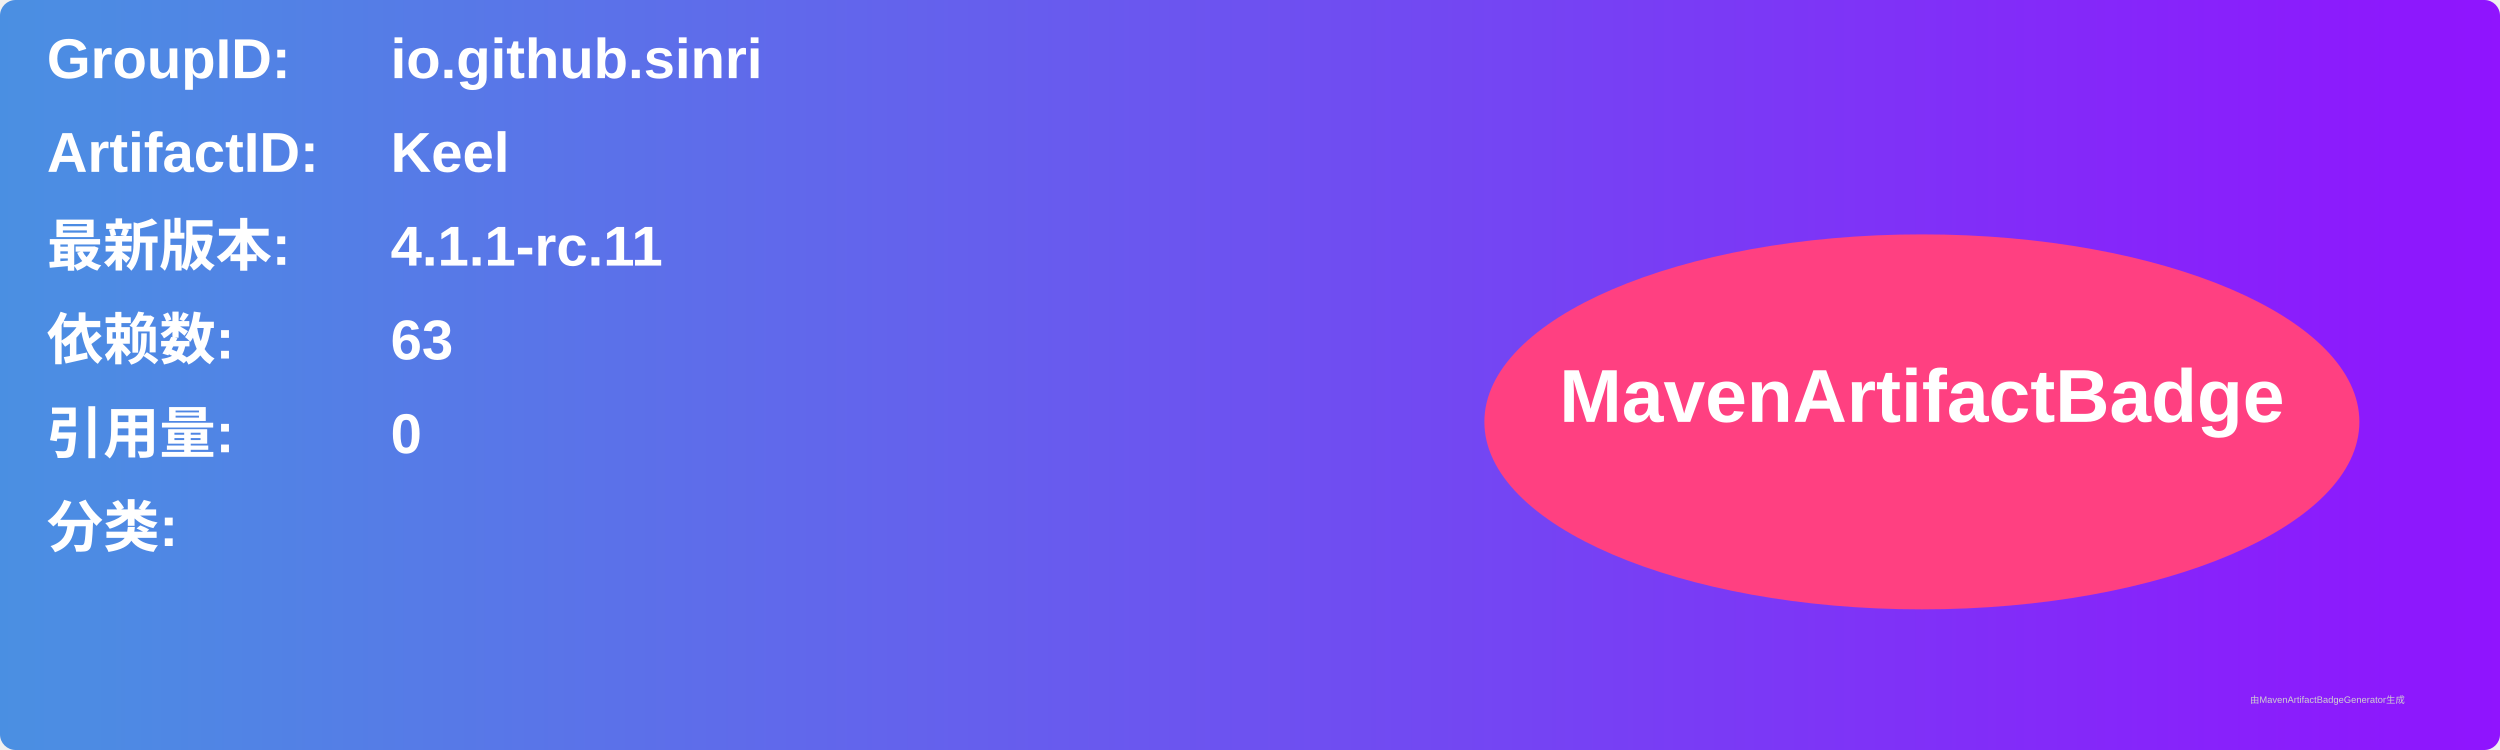
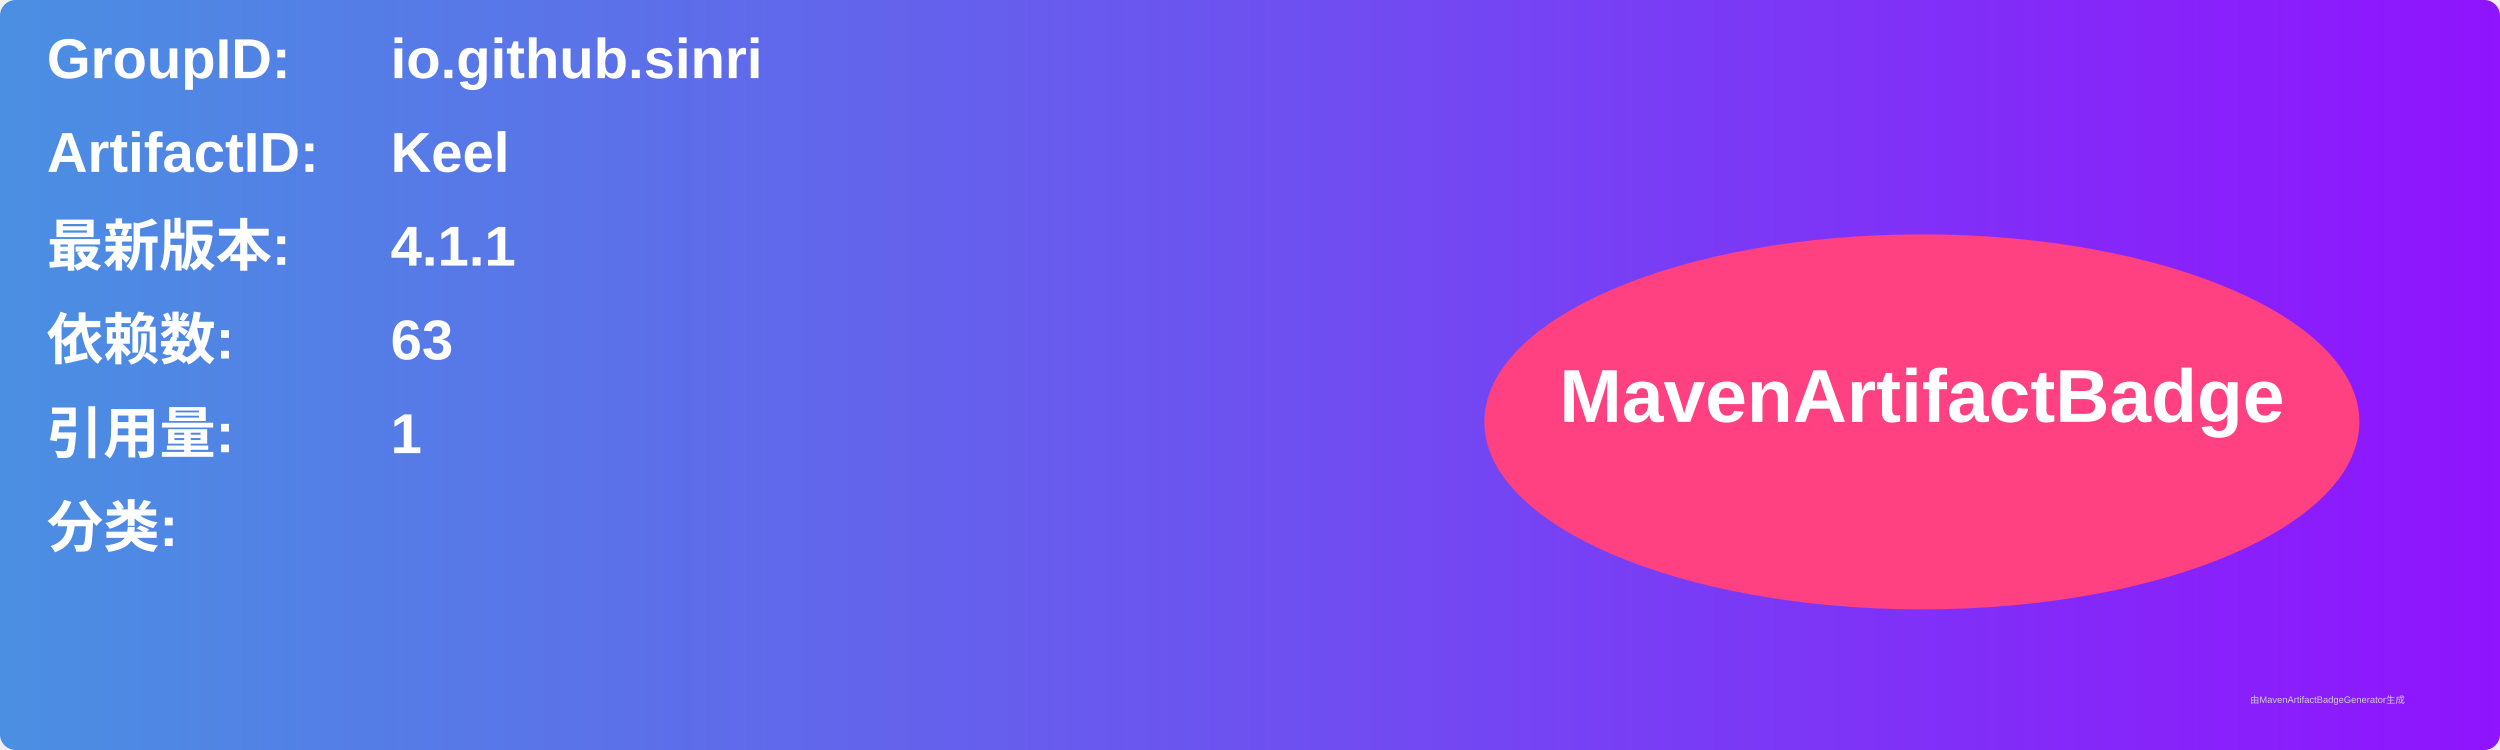
<svg xmlns="http://www.w3.org/2000/svg" width="800" height="240" viewBox="0 0 800 240">
  <linearGradient id="grad" x1="0%" y1="0%" x2="100%" y2="0%">
    <stop offset="0%" stop-color="#4a90e2" />
    <stop offset="100%" stop-color="#9013fe" />
  </linearGradient>
  <rect width="100%" height="100%" rx="5" ry="5" fill="url(#grad)" />
  <g transform="translate(15, 15)">
    <text x="0" y="10" font-family="Arial" font-size="18" fill="white" font-weight="bold" width="260">GroupID:</text>
    <text x="110" y="10" font-family="Arial" font-size="18" fill="white" font-weight="bold" width="460">io.github.sinri</text>
    <text x="0" y="40" font-family="Arial" font-size="18" fill="white" font-weight="bold" width="260">ArtifactID:</text>
    <text x="110" y="40" font-family="Arial" font-size="18" fill="white" font-weight="bold" width="460">Keel</text>
    <text x="0" y="70" font-family="Arial" font-size="18" fill="white" font-weight="bold">最新版本:</text>
    <text x="110" y="70" font-family="Arial" font-size="18" fill="white" font-weight="bold">
-       <tspan font-weight="bold">4.1.1-rc.11</tspan>
+       <tspan font-weight="bold">4.1.1</tspan>
    </text>
    <text x="0" y="100" font-family="Arial" font-size="18" fill="white" font-weight="bold">依赖数: </text>
    <text x="110" y="100" font-family="Arial" font-size="18" fill="white">
      <tspan font-weight="bold">63</tspan>
    </text>
    <text x="0" y="130" font-family="Arial" font-size="18" fill="white" font-weight="bold">引用量: </text>
    <text x="110" y="130" font-family="Arial" font-size="18" fill="white">
-       <tspan font-weight="bold">0</tspan>
+       <tspan font-weight="bold">1</tspan>
    </text>
    <text x="0" y="160" font-family="Arial" font-size="18" fill="white" font-weight="bold">分类:</text>
    <text x="10" y="190" font-family="Arial" font-size="10" fill="white">
      <tspan font-weight="bold" />
    </text>
    <ellipse cx="600" cy="120" rx="140" ry="60" fill="#ff4081" />
    <text x="600" y="120" text-anchor="middle" font-family="Arial" font-size="24" fill="white" font-weight="bold">MavenArtifactBadge</text>
  </g>
  <text x="720" y="225" font-family="Arial" font-size="3" fill="#d0d0d0">由MavenArtifactBadgeGenerator生成</text>
</svg>
